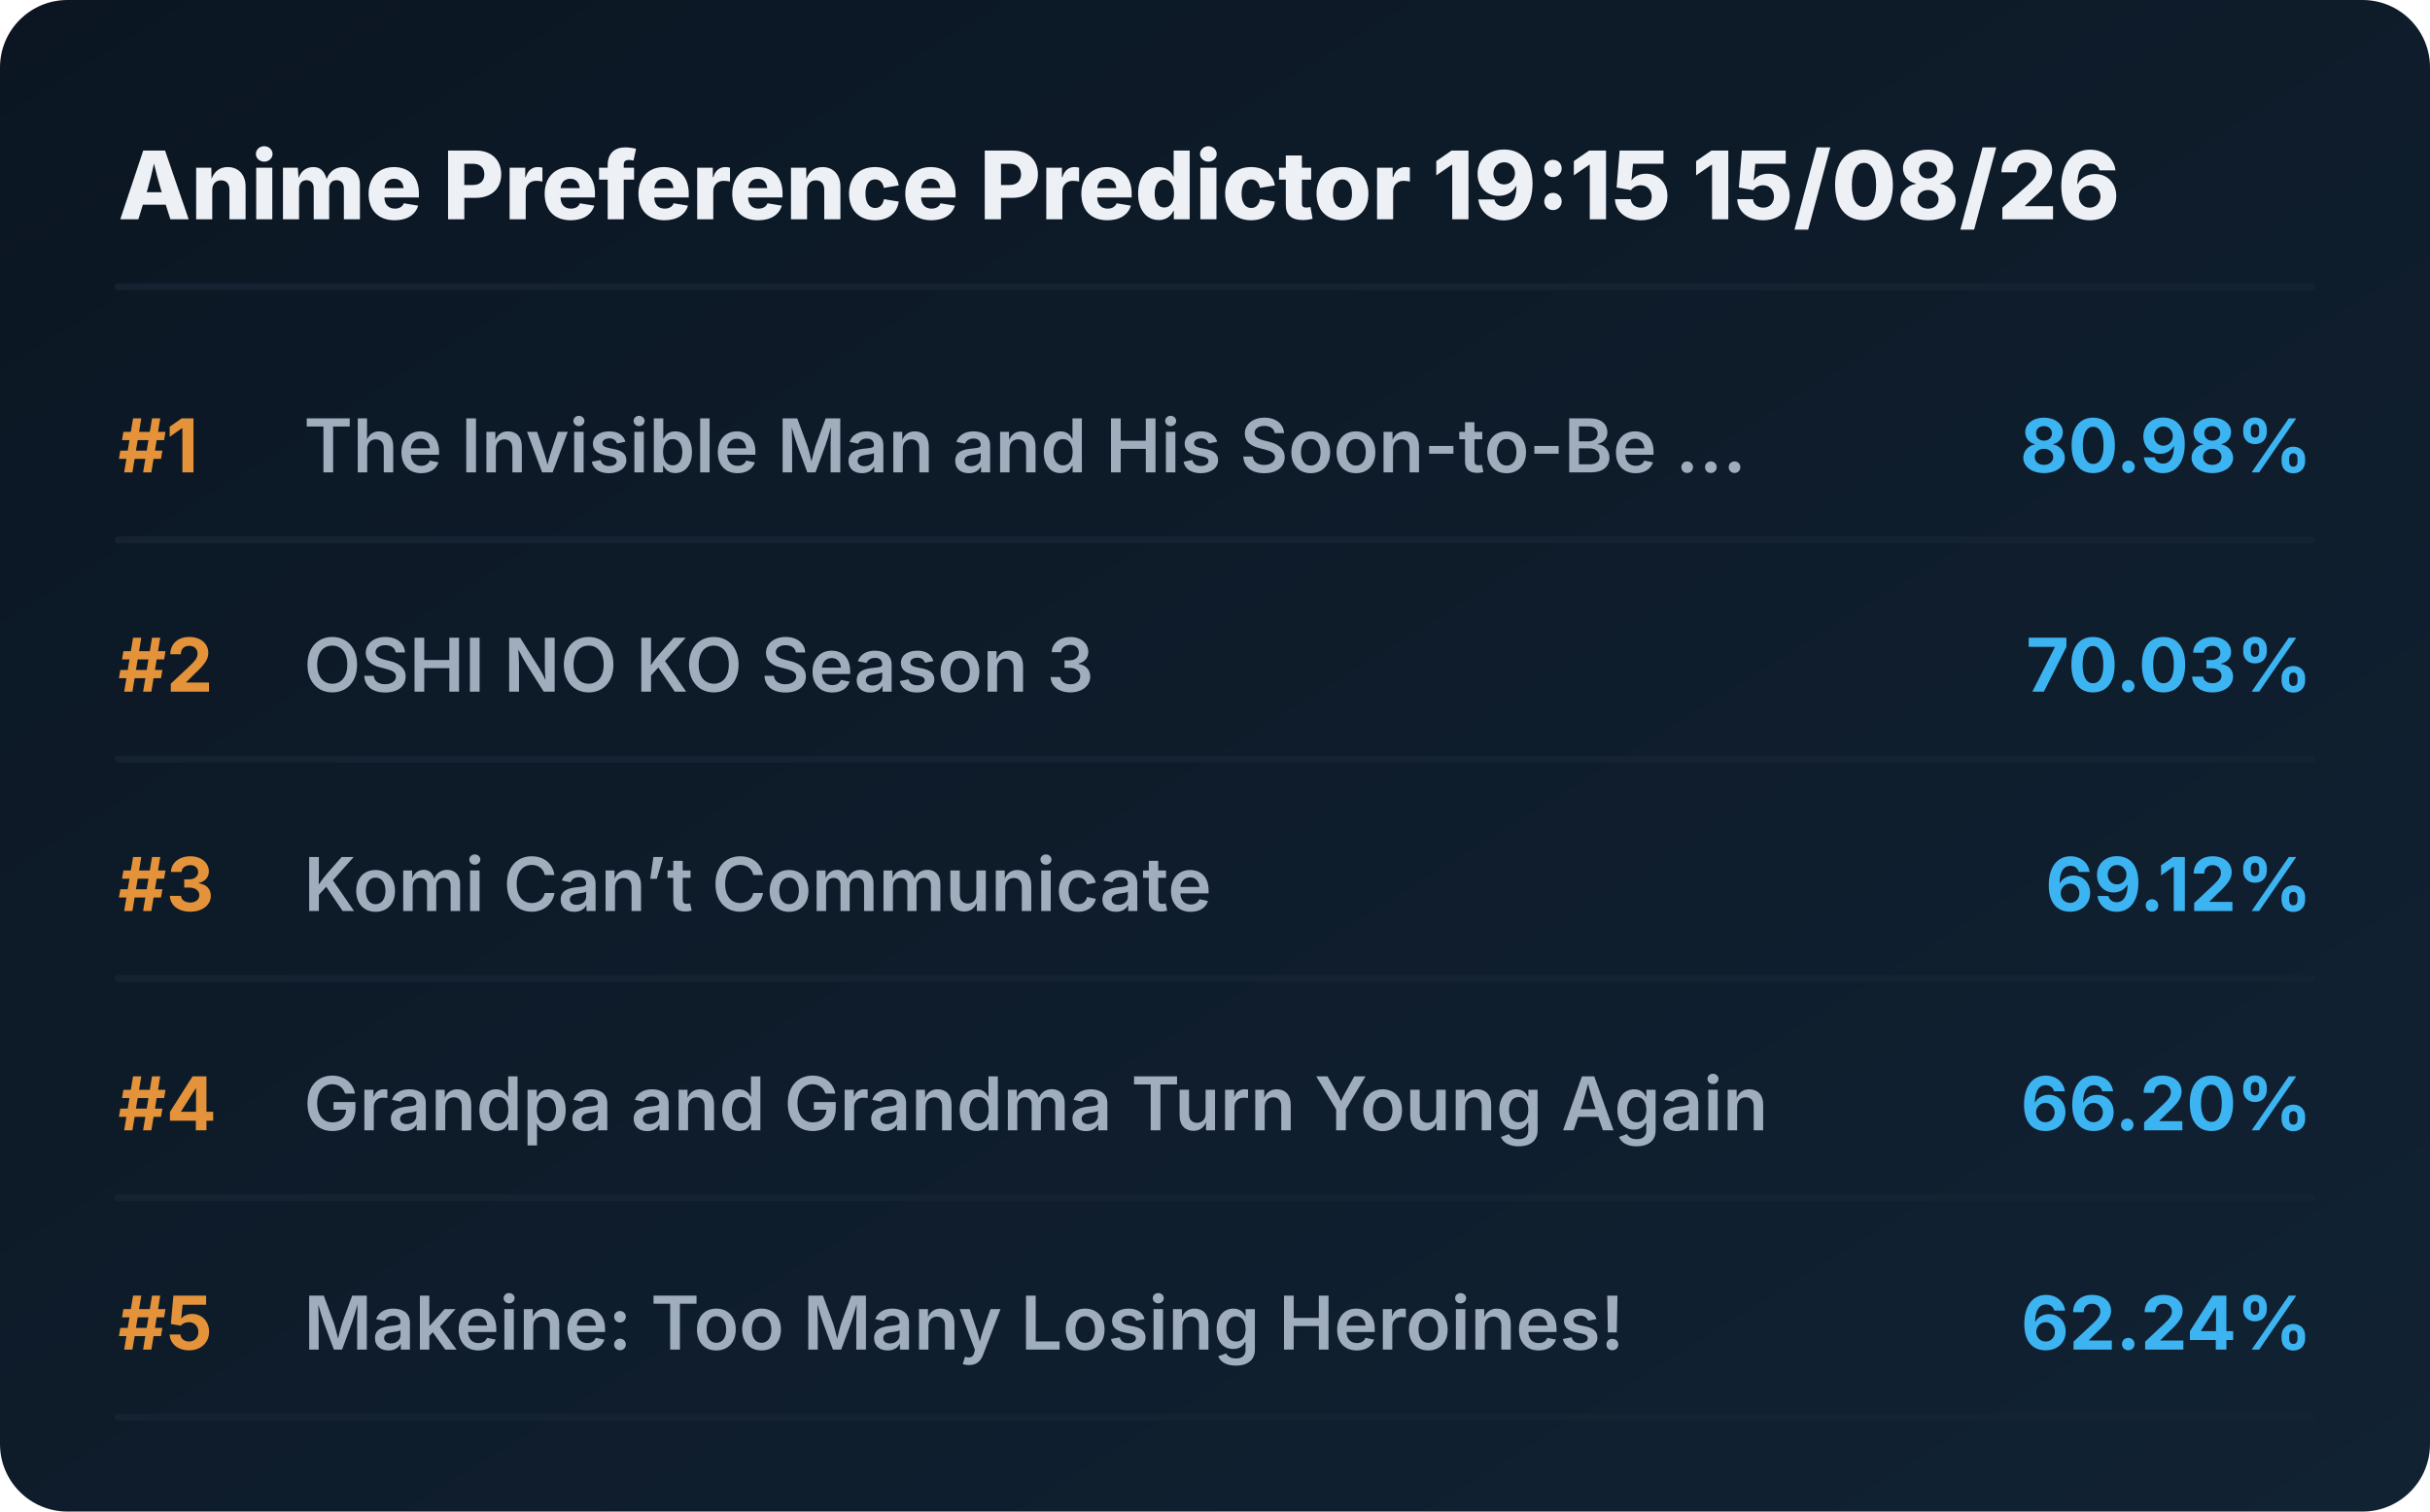
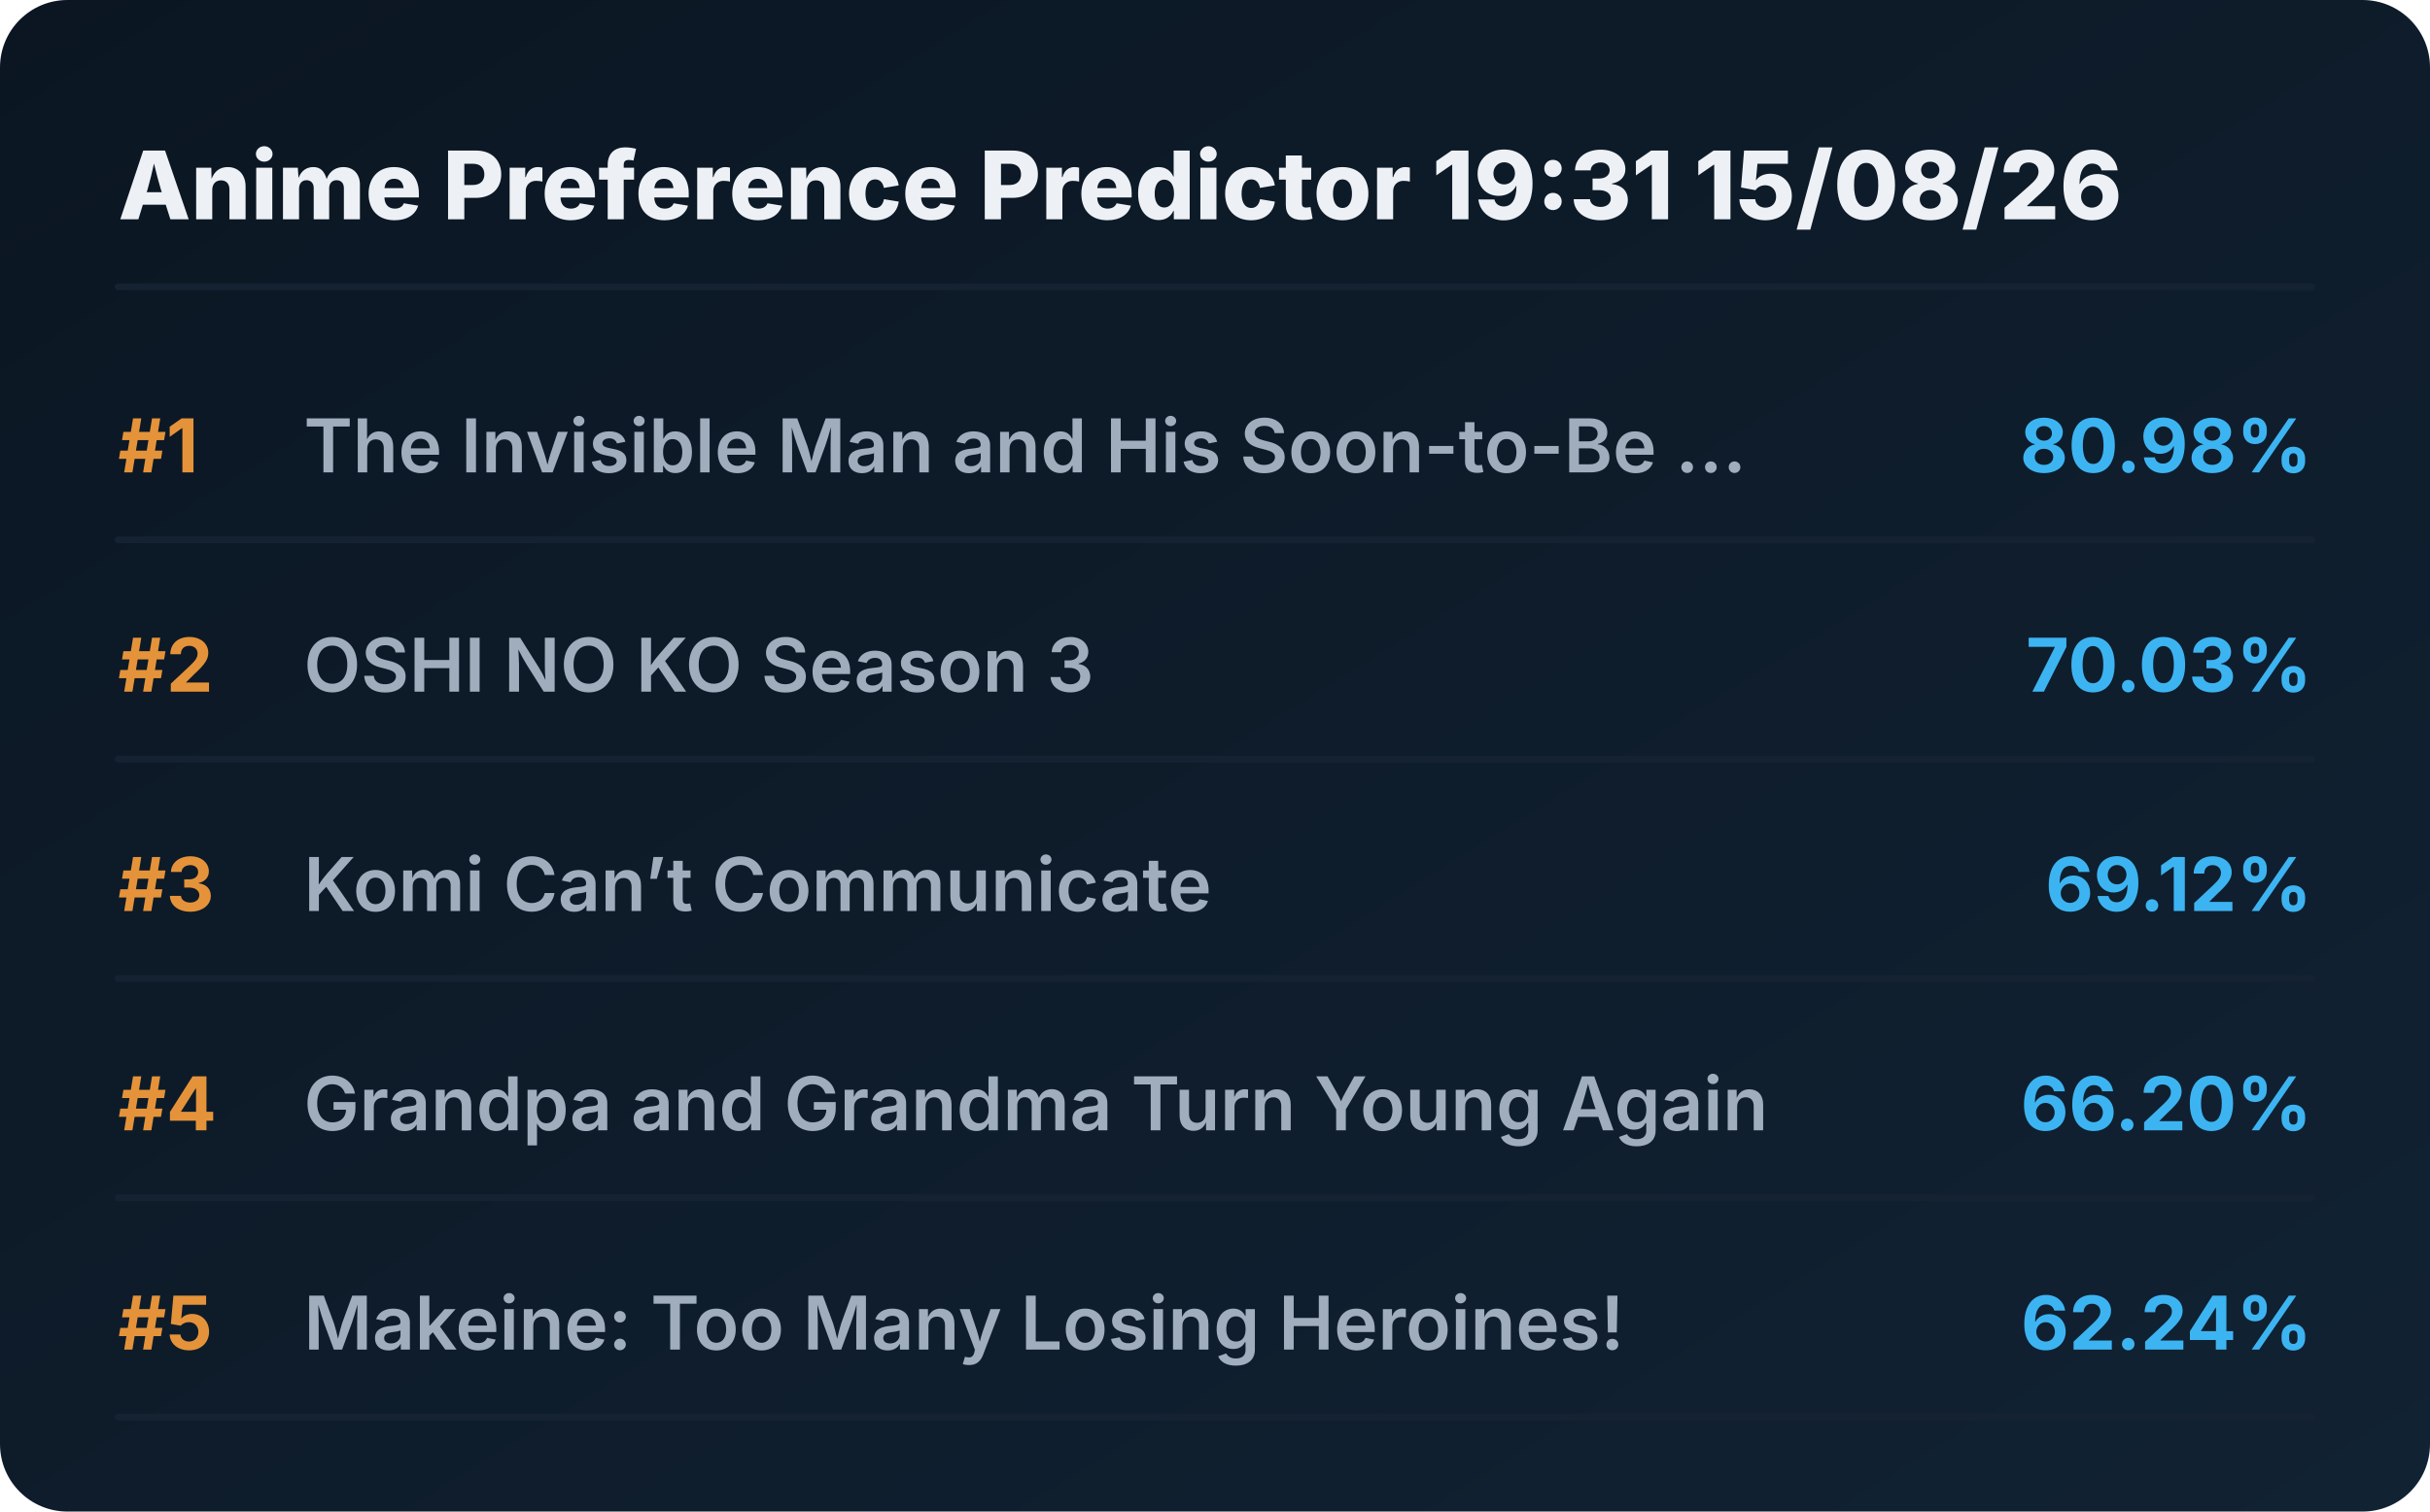
<svg xmlns="http://www.w3.org/2000/svg" viewBox="0 0 720 448" preserveAspectRatio="xMidYMid meet" style="width: 100%; height: auto; max-width: 720px;">
  <defs>
    <linearGradient id="boxGrad" x1="0%" y1="0%" x2="100%" y2="100%">
      <stop offset="0%" stop-color="#0b1622" />
      <stop offset="100%" stop-color="#112233" />
    </linearGradient>
    <clipPath id="titleClip">
      <rect x="90" y="0" width="510" height="100%" />
    </clipPath>
  </defs>
  <style>
    .bg { fill: url(#boxGrad); rx: 20px; }
    .header { font-family: 'Overpass', 'Inter', system-ui, sans-serif; font-weight: 800; font-size: 28px; fill: #edf1f5; }
    .rank { font-family: 'Overpass', 'Inter', system-ui, sans-serif; font-weight: 700; font-size: 22px; fill: #e5933a; }
    .title { font-family: 'Overpass', 'Inter', system-ui, sans-serif; font-weight: 600; font-size: 22px; fill: #9fadbd; }
    .score { font-family: 'Overpass', 'Inter', system-ui, sans-serif; font-weight: 700; font-size: 22px; fill: #3db4f2; }
    .line { stroke: #152232; stroke-width: 2; stroke-linecap: round; }
  </style>
  <rect class="bg" width="720" height="448" />
-   <text x="35" y="65" class="header">Anime Preference Predictor 19:15 15/08/26</text>
+   <text x="35" y="65" class="header">Anime Preference Predictor 19:31 15/08/26</text>
  <line x1="35" y1="85" x2="685" y2="85" class="line" />
  <g transform="translate(0, 0)">
    <text x="35" y="140" class="rank">#1</text>
    <text x="90" y="140" class="title">The Invisible Man and His Soon-to-Be ...</text>
    <text x="685" y="140" class="score" text-anchor="end">80.98%</text>
    <line x1="35" y1="160" x2="685" y2="160" class="line" />
  </g>
  <g transform="translate(0, 65)">
    <text x="35" y="140" class="rank">#2</text>
    <text x="90" y="140" class="title">OSHI NO KO Season 3</text>
    <text x="685" y="140" class="score" text-anchor="end">70.03%</text>
    <line x1="35" y1="160" x2="685" y2="160" class="line" />
  </g>
  <g transform="translate(0, 130)">
    <text x="35" y="140" class="rank">#3</text>
    <text x="90" y="140" class="title">Komi Can’t Communicate</text>
    <text x="685" y="140" class="score" text-anchor="end">69.12%</text>
    <line x1="35" y1="160" x2="685" y2="160" class="line" />
  </g>
  <g transform="translate(0, 195)">
    <text x="35" y="140" class="rank">#4</text>
    <text x="90" y="140" class="title">Grandpa and Grandma Turn Young Again</text>
    <text x="685" y="140" class="score" text-anchor="end">66.20%</text>
    <line x1="35" y1="160" x2="685" y2="160" class="line" />
  </g>
  <g transform="translate(0, 260)">
    <text x="35" y="140" class="rank">#5</text>
    <text x="90" y="140" class="title">Makeine: Too Many Losing Heroines!</text>
    <text x="685" y="140" class="score" text-anchor="end">62.24%</text>
    <line x1="35" y1="160" x2="685" y2="160" class="line" />
  </g>
</svg>
